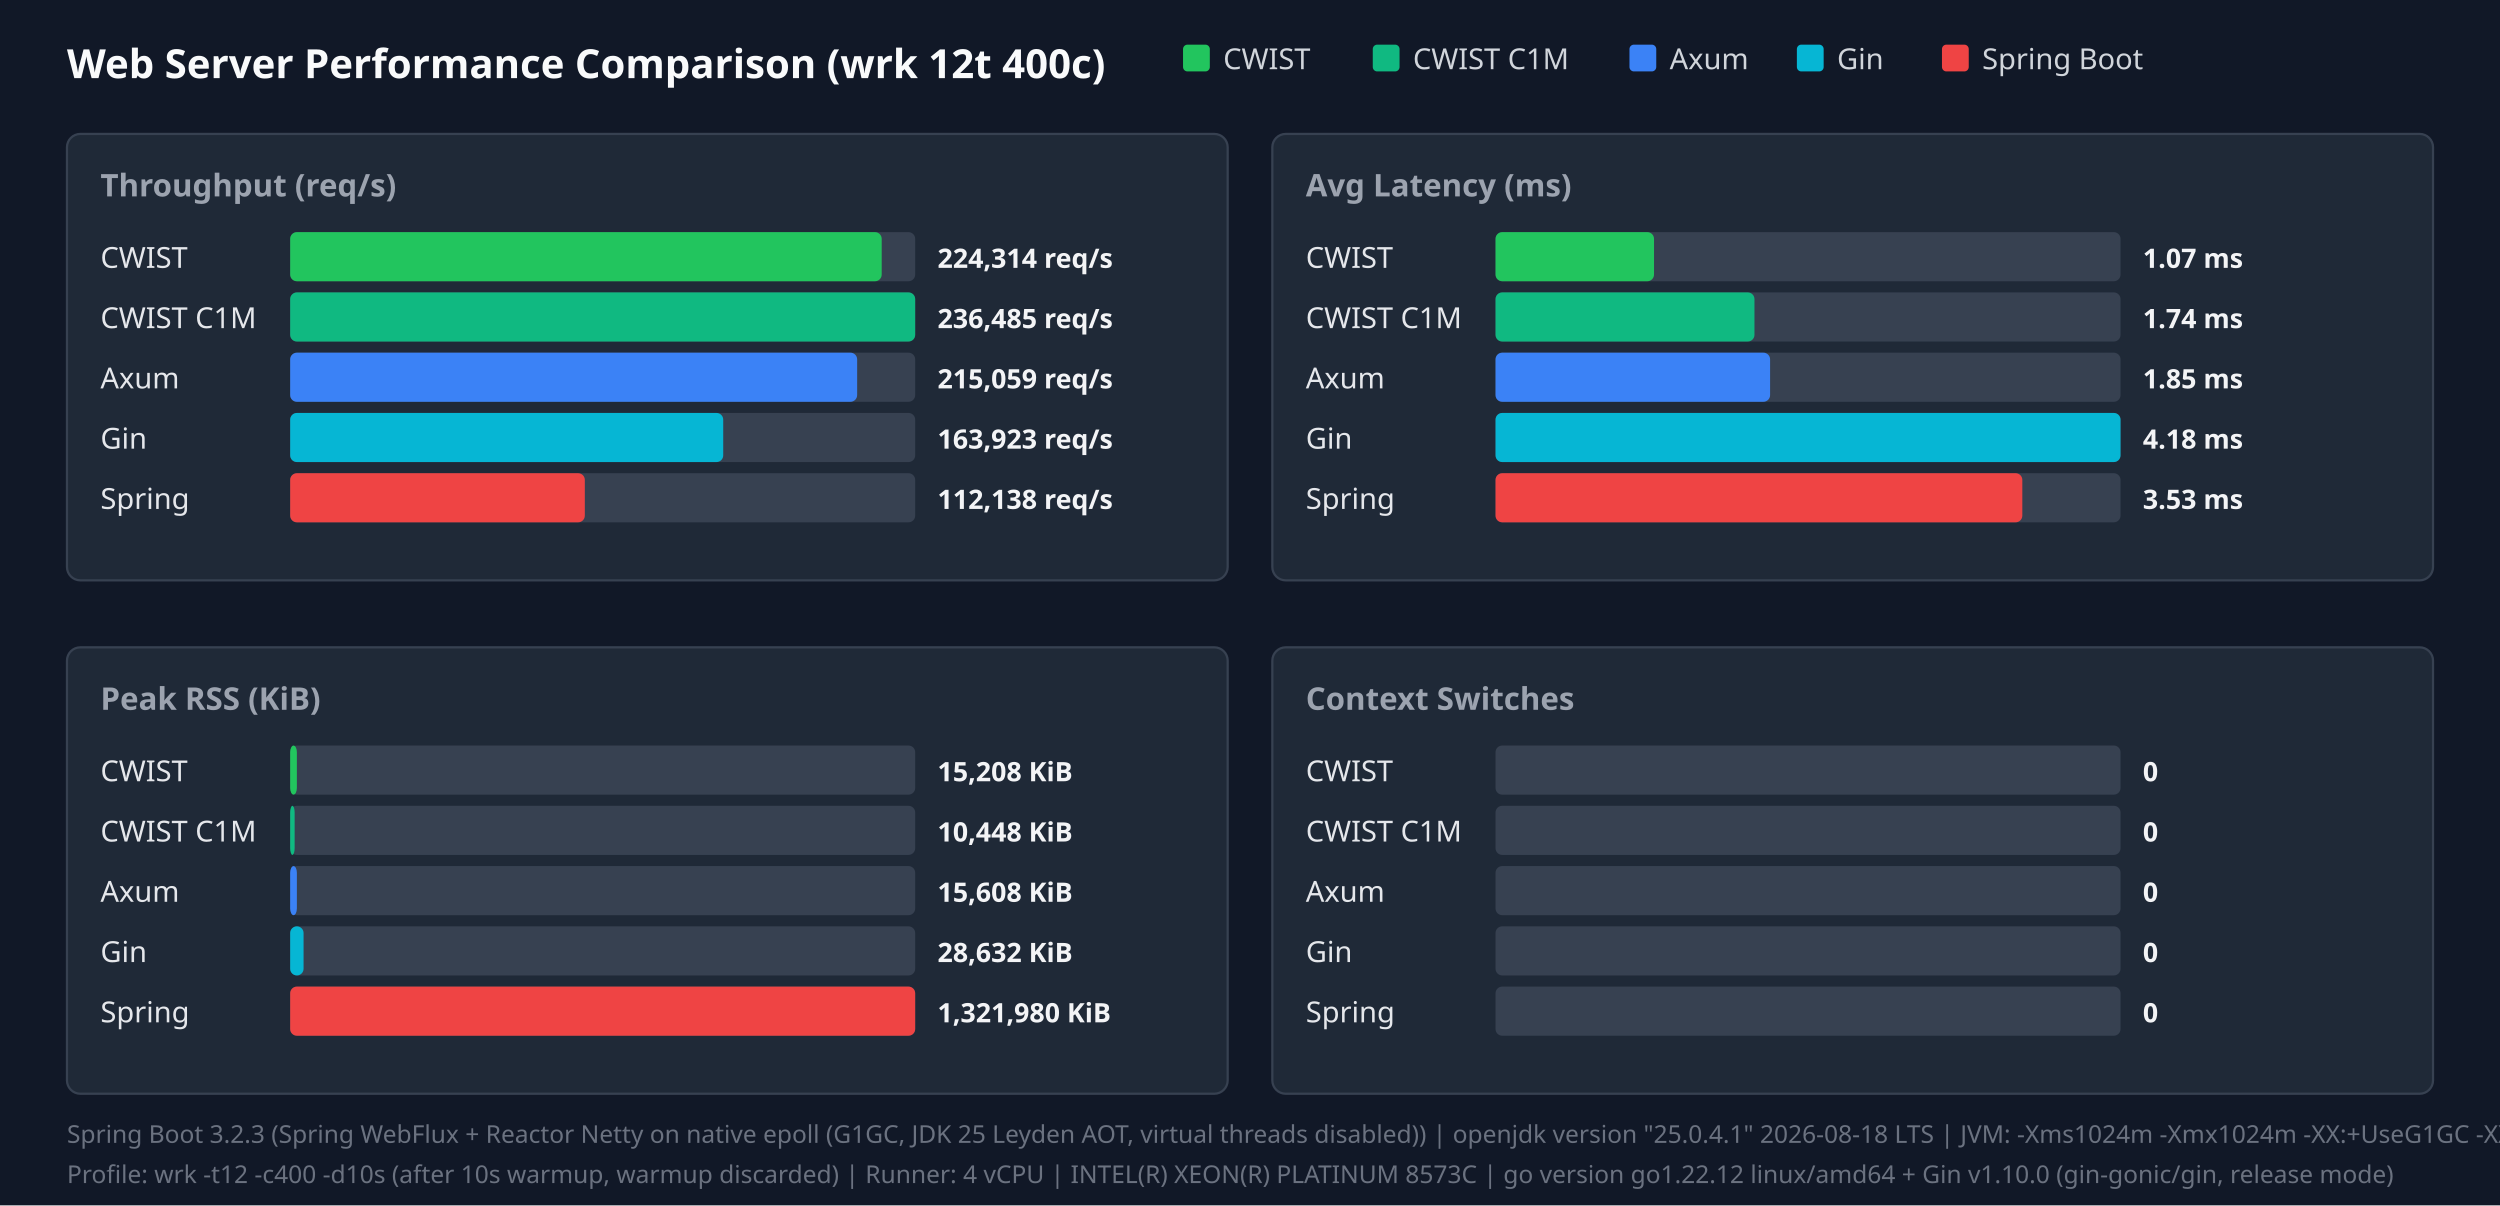
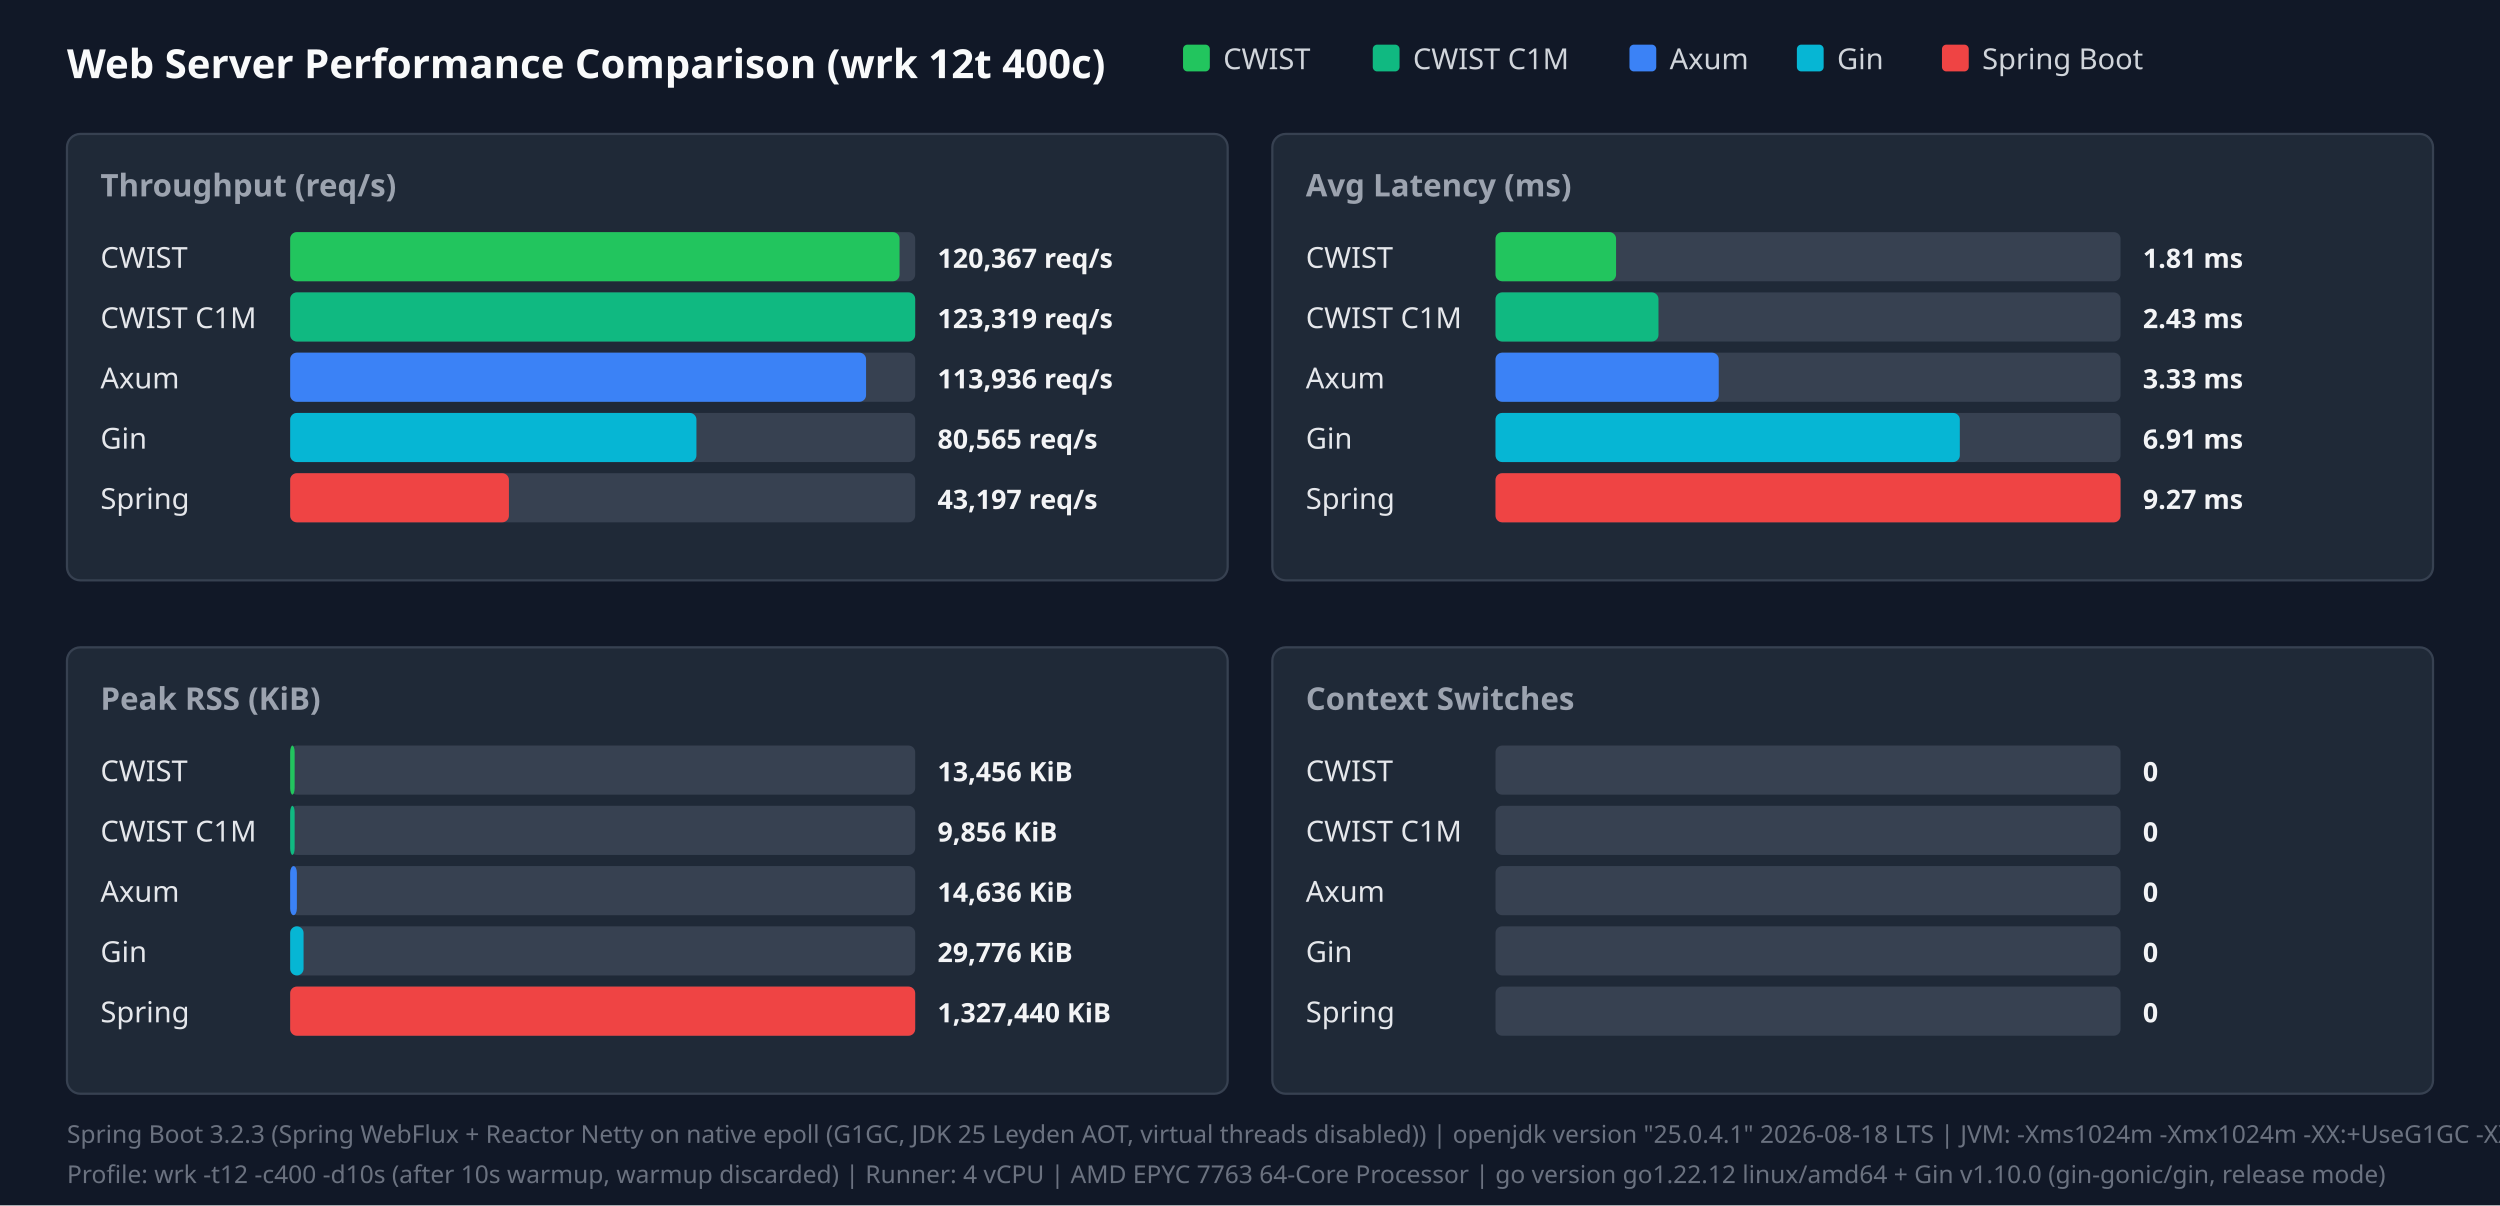
<svg xmlns="http://www.w3.org/2000/svg" width="1120" height="540" viewBox="0 0 1120 540">
  <style>.title{font:18px sans-serif;font-weight:bold;fill:#f9fafb}.panel-title{font:14px sans-serif;font-weight:600;fill:#9ca3af}.legend{font:13px sans-serif;fill:#d1d5db}.bar-label{font:13px sans-serif;font-weight:500;fill:#e5e7eb}.bar-val{font:12px sans-serif;font-weight:bold;fill:#f3f4f6}.footer{font:11px sans-serif;fill:#6b7280}</style>
  <rect width="100%" height="100%" fill="#111827" />
  <text x="30" y="35" class="title">Web Server Performance Comparison (wrk 12t 400c)</text>
  <rect x="530" y="20" width="12" height="12" fill="#22c55e" rx="2" />
  <text x="548" y="31" class="legend">CWIST</text>
  <rect x="615" y="20" width="12" height="12" fill="#10b981" rx="2" />
  <text x="633" y="31" class="legend">CWIST C1M</text>
  <rect x="730" y="20" width="12" height="12" fill="#3b82f6" rx="2" />
  <text x="748" y="31" class="legend">Axum</text>
  <rect x="805" y="20" width="12" height="12" fill="#06b6d4" rx="2" />
  <text x="823" y="31" class="legend">Gin</text>
  <rect x="870" y="20" width="12" height="12" fill="#ef4444" rx="2" />
  <text x="888" y="31" class="legend">Spring Boot</text>
  <rect x="30" y="60" width="520" height="200" fill="#1f2937" rx="6" stroke="#374151" />
  <text x="45" y="88" class="panel-title">Throughput (req/s)</text>
  <text x="45" y="120" class="bar-label">CWIST</text>
  <rect x="130" y="104" width="280" height="22" fill="#374151" rx="3" />
-   <rect x="130" y="104" width="265" height="22" fill="#22c55e" rx="3" />
-   <text x="420" y="120" class="bar-val">224,314 req/s</text>
+   <rect x="130" y="104" width="273" height="22" fill="#22c55e" rx="3" />
+   <text x="420" y="120" class="bar-val">120,367 req/s</text>
  <text x="45" y="147" class="bar-label">CWIST C1M</text>
  <rect x="130" y="131" width="280" height="22" fill="#374151" rx="3" />
  <rect x="130" y="131" width="280" height="22" fill="#10b981" rx="3" />
-   <text x="420" y="147" class="bar-val">236,485 req/s</text>
+   <text x="420" y="147" class="bar-val">123,319 req/s</text>
  <text x="45" y="174" class="bar-label">Axum</text>
  <rect x="130" y="158" width="280" height="22" fill="#374151" rx="3" />
-   <rect x="130" y="158" width="254" height="22" fill="#3b82f6" rx="3" />
-   <text x="420" y="174" class="bar-val">215,059 req/s</text>
+   <rect x="130" y="158" width="258" height="22" fill="#3b82f6" rx="3" />
+   <text x="420" y="174" class="bar-val">113,936 req/s</text>
  <text x="45" y="201" class="bar-label">Gin</text>
  <rect x="130" y="185" width="280" height="22" fill="#374151" rx="3" />
-   <rect x="130" y="185" width="194" height="22" fill="#06b6d4" rx="3" />
-   <text x="420" y="201" class="bar-val">163,923 req/s</text>
+   <rect x="130" y="185" width="182" height="22" fill="#06b6d4" rx="3" />
+   <text x="420" y="201" class="bar-val">80,565 req/s</text>
  <text x="45" y="228" class="bar-label">Spring</text>
  <rect x="130" y="212" width="280" height="22" fill="#374151" rx="3" />
-   <rect x="130" y="212" width="132" height="22" fill="#ef4444" rx="3" />
-   <text x="420" y="228" class="bar-val">112,138 req/s</text>
+   <rect x="130" y="212" width="98" height="22" fill="#ef4444" rx="3" />
+   <text x="420" y="228" class="bar-val">43,197 req/s</text>
  <rect x="570" y="60" width="520" height="200" fill="#1f2937" rx="6" stroke="#374151" />
  <text x="585" y="88" class="panel-title">Avg Latency (ms)</text>
  <text x="585" y="120" class="bar-label">CWIST</text>
  <rect x="670" y="104" width="280" height="22" fill="#374151" rx="3" />
-   <rect x="670" y="104" width="71" height="22" fill="#22c55e" rx="3" />
-   <text x="960" y="120" class="bar-val">1.07 ms</text>
+   <rect x="670" y="104" width="54" height="22" fill="#22c55e" rx="3" />
+   <text x="960" y="120" class="bar-val">1.81 ms</text>
  <text x="585" y="147" class="bar-label">CWIST C1M</text>
  <rect x="670" y="131" width="280" height="22" fill="#374151" rx="3" />
-   <rect x="670" y="131" width="116" height="22" fill="#10b981" rx="3" />
-   <text x="960" y="147" class="bar-val">1.74 ms</text>
+   <rect x="670" y="131" width="73" height="22" fill="#10b981" rx="3" />
+   <text x="960" y="147" class="bar-val">2.43 ms</text>
  <text x="585" y="174" class="bar-label">Axum</text>
  <rect x="670" y="158" width="280" height="22" fill="#374151" rx="3" />
-   <rect x="670" y="158" width="123" height="22" fill="#3b82f6" rx="3" />
-   <text x="960" y="174" class="bar-val">1.85 ms</text>
+   <rect x="670" y="158" width="100" height="22" fill="#3b82f6" rx="3" />
+   <text x="960" y="174" class="bar-val">3.33 ms</text>
  <text x="585" y="201" class="bar-label">Gin</text>
  <rect x="670" y="185" width="280" height="22" fill="#374151" rx="3" />
-   <rect x="670" y="185" width="280" height="22" fill="#06b6d4" rx="3" />
-   <text x="960" y="201" class="bar-val">4.18 ms</text>
+   <rect x="670" y="185" width="208" height="22" fill="#06b6d4" rx="3" />
+   <text x="960" y="201" class="bar-val">6.91 ms</text>
  <text x="585" y="228" class="bar-label">Spring</text>
  <rect x="670" y="212" width="280" height="22" fill="#374151" rx="3" />
-   <rect x="670" y="212" width="236" height="22" fill="#ef4444" rx="3" />
-   <text x="960" y="228" class="bar-val">3.53 ms</text>
+   <rect x="670" y="212" width="280" height="22" fill="#ef4444" rx="3" />
+   <text x="960" y="228" class="bar-val">9.27 ms</text>
  <rect x="30" y="290" width="520" height="200" fill="#1f2937" rx="6" stroke="#374151" />
  <text x="45" y="318" class="panel-title">Peak RSS (KiB)</text>
  <text x="45" y="350" class="bar-label">CWIST</text>
  <rect x="130" y="334" width="280" height="22" fill="#374151" rx="3" />
-   <rect x="130" y="334" width="3" height="22" fill="#22c55e" rx="3" />
-   <text x="420" y="350" class="bar-val">15,208 KiB</text>
+   <rect x="130" y="334" width="2" height="22" fill="#22c55e" rx="3" />
+   <text x="420" y="350" class="bar-val">13,456 KiB</text>
  <text x="45" y="377" class="bar-label">CWIST C1M</text>
  <rect x="130" y="361" width="280" height="22" fill="#374151" rx="3" />
  <rect x="130" y="361" width="2" height="22" fill="#10b981" rx="3" />
-   <text x="420" y="377" class="bar-val">10,448 KiB</text>
+   <text x="420" y="377" class="bar-val">9,856 KiB</text>
  <text x="45" y="404" class="bar-label">Axum</text>
  <rect x="130" y="388" width="280" height="22" fill="#374151" rx="3" />
  <rect x="130" y="388" width="3" height="22" fill="#3b82f6" rx="3" />
-   <text x="420" y="404" class="bar-val">15,608 KiB</text>
+   <text x="420" y="404" class="bar-val">14,636 KiB</text>
  <text x="45" y="431" class="bar-label">Gin</text>
  <rect x="130" y="415" width="280" height="22" fill="#374151" rx="3" />
  <rect x="130" y="415" width="6" height="22" fill="#06b6d4" rx="3" />
-   <text x="420" y="431" class="bar-val">28,632 KiB</text>
+   <text x="420" y="431" class="bar-val">29,776 KiB</text>
  <text x="45" y="458" class="bar-label">Spring</text>
  <rect x="130" y="442" width="280" height="22" fill="#374151" rx="3" />
  <rect x="130" y="442" width="280" height="22" fill="#ef4444" rx="3" />
-   <text x="420" y="458" class="bar-val">1,321,980 KiB</text>
+   <text x="420" y="458" class="bar-val">1,327,440 KiB</text>
  <rect x="570" y="290" width="520" height="200" fill="#1f2937" rx="6" stroke="#374151" />
  <text x="585" y="318" class="panel-title">Context Switches</text>
  <text x="585" y="350" class="bar-label">CWIST</text>
  <rect x="670" y="334" width="280" height="22" fill="#374151" rx="3" />
  <text x="960" y="350" class="bar-val">0</text>
  <text x="585" y="377" class="bar-label">CWIST C1M</text>
  <rect x="670" y="361" width="280" height="22" fill="#374151" rx="3" />
  <text x="960" y="377" class="bar-val">0</text>
  <text x="585" y="404" class="bar-label">Axum</text>
  <rect x="670" y="388" width="280" height="22" fill="#374151" rx="3" />
  <text x="960" y="404" class="bar-val">0</text>
  <text x="585" y="431" class="bar-label">Gin</text>
  <rect x="670" y="415" width="280" height="22" fill="#374151" rx="3" />
  <text x="960" y="431" class="bar-val">0</text>
  <text x="585" y="458" class="bar-label">Spring</text>
  <rect x="670" y="442" width="280" height="22" fill="#374151" rx="3" />
  <text x="960" y="458" class="bar-val">0</text>
  <text x="30" y="512" class="footer">Spring Boot 3.2.3 (Spring WebFlux + Reactor Netty on native epoll (G1GC, JDK 25 Leyden AOT, virtual threads disabled)) | openjdk version "25.0.4.1" 2026-08-18 LTS | JVM: -Xms1024m -Xmx1024m   -XX:+UseG1GC -XX:GCTimeRatio=99 -XX:G1HeapRegionSize=1m   -XX:+AlwaysPreTouch   -XX:CompileThreshold=1500 -XX:CICompilerCount=4   -Djava.security.egd=file:/dev/urandom   -Djava.net.preferIPv4Stack=true   -Dio.netty.allocator.type=pooled   -Dio.netty.leakDetection.level=disabled   -Dio.netty.buffer.checkBounds=false   -Dio.netty.buffer.checkAccessible=false   -Dreactor.netty.ioWorkerCount=4   -Xlog:gc*:file=/tmp/spring_gc.log:time,uptime,level,tags -XX:+AOTClassLinking -XX:AOTCache=/tmp/spring_bench/app.aot (JEP 483 + JEP 514 single-step AOT)</text>
-   <text x="30" y="530" class="footer">Profile: wrk -t12 -c400 -d10s (after 10s warmup, warmup discarded) | Runner: 4 vCPU | INTEL(R) XEON(R) PLATINUM 8573C | go version go1.22.12 linux/amd64 + Gin v1.10.0 (gin-gonic/gin, release mode)</text>
+   <text x="30" y="530" class="footer">Profile: wrk -t12 -c400 -d10s (after 10s warmup, warmup discarded) | Runner: 4 vCPU | AMD EPYC 7763 64-Core Processor | go version go1.22.12 linux/amd64 + Gin v1.10.0 (gin-gonic/gin, release mode)</text>
</svg>
